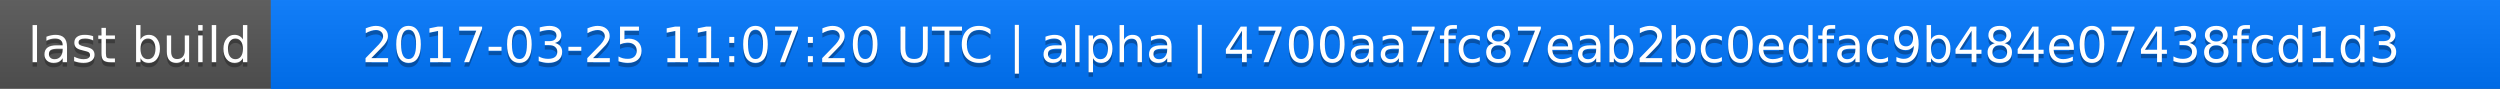
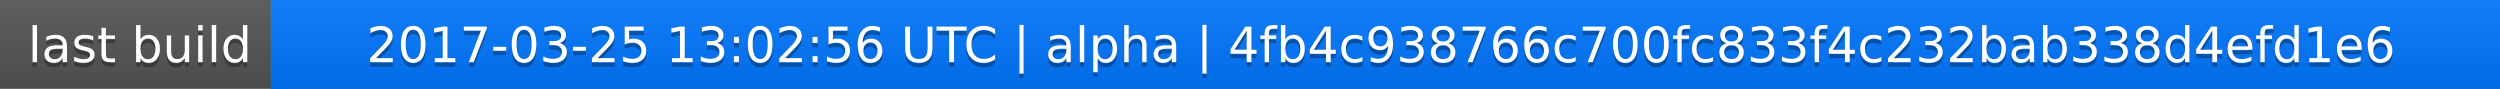
<svg xmlns="http://www.w3.org/2000/svg" width="563" height="20">
  <linearGradient id="a" x2="0" y2="100%">
    <stop offset="0" stop-color="#bbb" stop-opacity=".1" />
    <stop offset="1" stop-opacity=".1" />
  </linearGradient>
  <rect rx="0" width="563" height="20" fill="#555" />
  <rect rx="0" x="61" width="502" height="20" fill="#07f" />
  <path fill="#07f" d="M61 0h4v20h-4z" />
  <rect rx="0" width="563" height="20" fill="url(#a)" />
  <g fill="#fff" text-anchor="middle" font-family="DejaVu Sans,Verdana,Geneva,sans-serif" font-size="11">
    <text x="31.5" y="15" fill="#010101" fill-opacity=".3">last build</text>
    <text x="31.5" y="14">last build</text>
-     <text x="311" y="15" fill="#010101" fill-opacity=".3">2017-03-25 11:07:20 UTC | alpha | 4700aa7fc87eab2bc0edfac9b484e07438fcd1d3</text>
-     <text x="311" y="14">2017-03-25 11:07:20 UTC | alpha | 4700aa7fc87eab2bc0edfac9b484e07438fcd1d3</text>
+     <text x="311" y="15" fill="#010101" fill-opacity=".3">2017-03-25 13:02:56 UTC | alpha | 4fb4c938766c700fc833f4c232bab338d4efd1e6</text>
+     <text x="311" y="14">2017-03-25 13:02:56 UTC | alpha | 4fb4c938766c700fc833f4c232bab338d4efd1e6</text>
  </g>
</svg>
